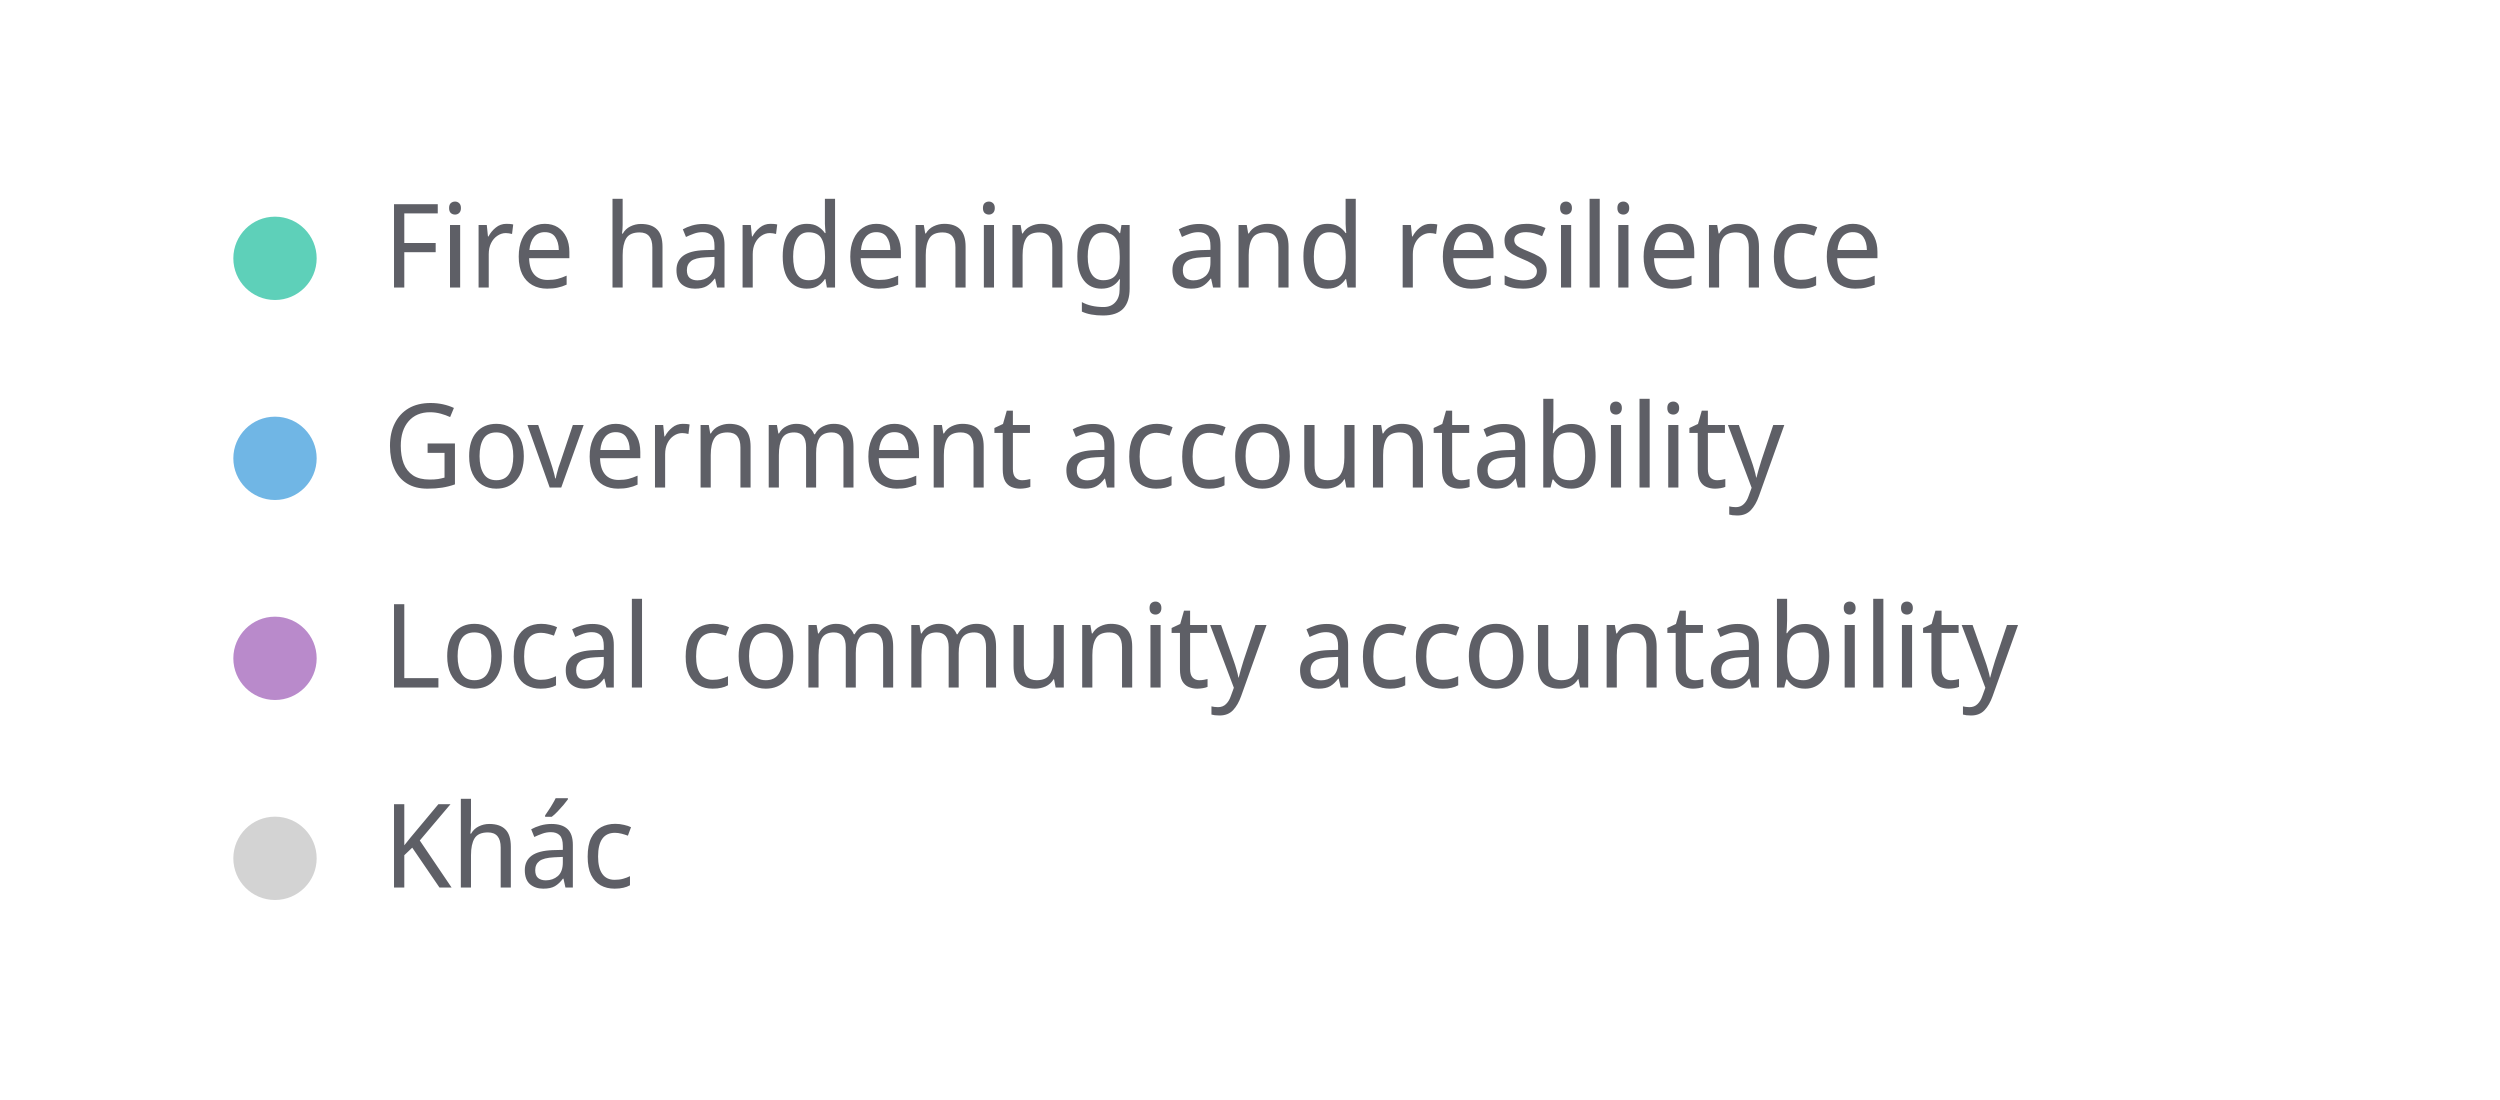
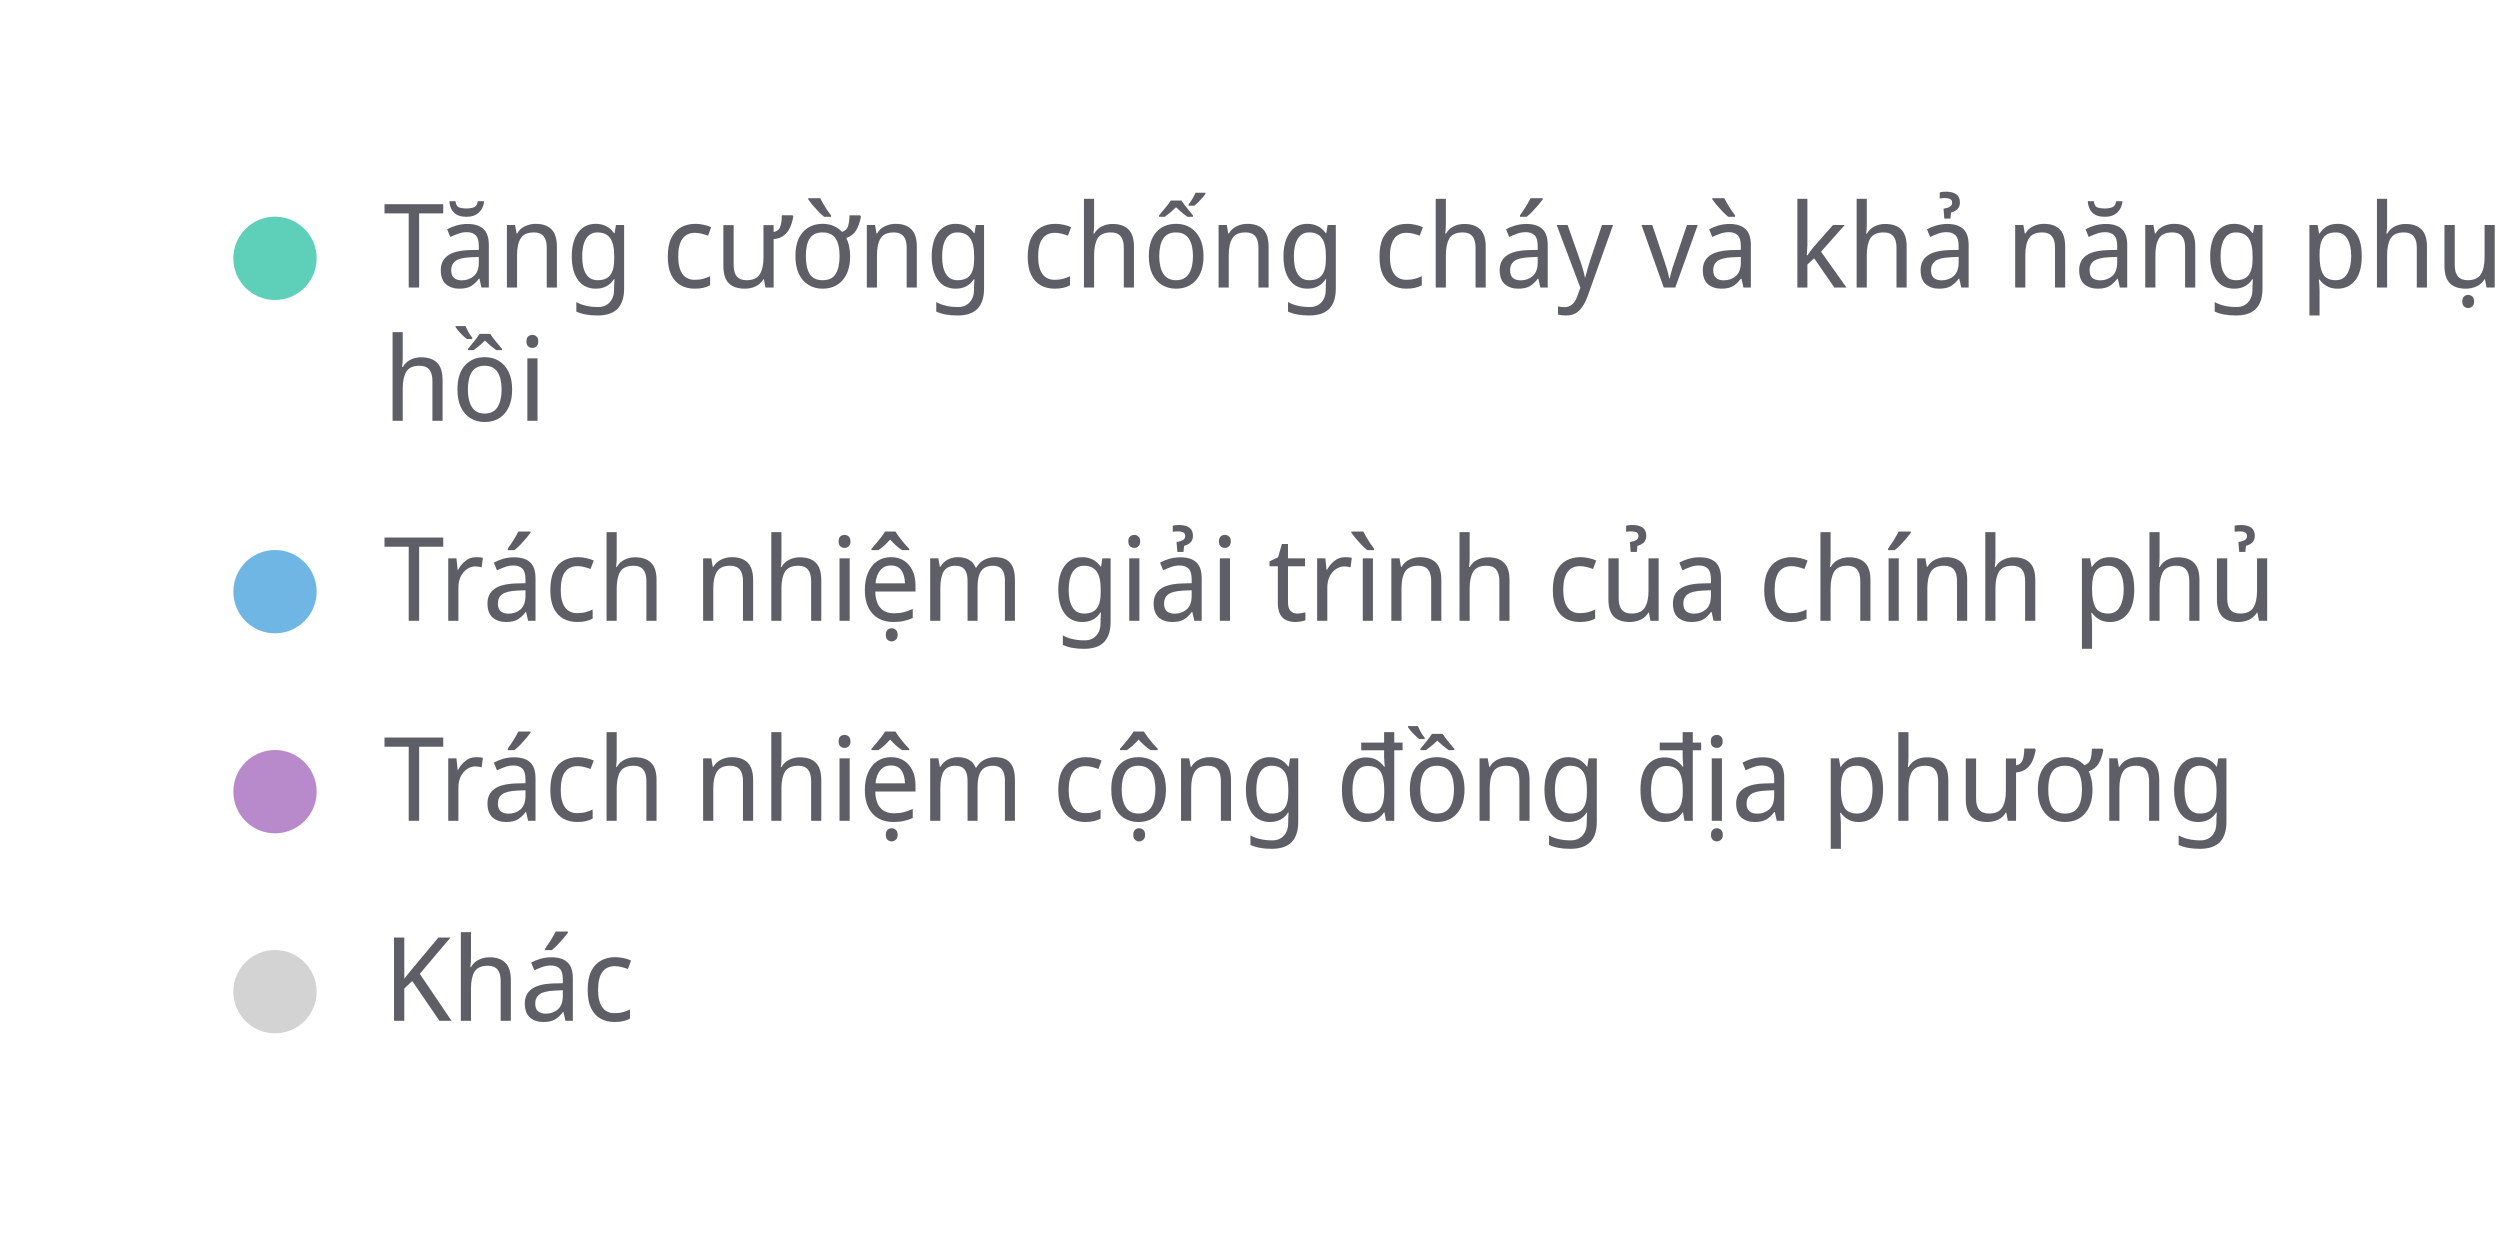
- <svg xmlns="http://www.w3.org/2000/svg" width="300" height="132" viewBox="0 0 300 132" preserveAspectRatio="xMidYMid meet">
+ <svg xmlns="http://www.w3.org/2000/svg" width="300" height="148" viewBox="0 0 300 148" preserveAspectRatio="xMidYMid meet">
  <circle cx="33" cy="31" r="5" fill="#5ed0b9" fill-opacity="1.0" stroke="none" stroke-width="0.5" />
-   <text fill="#5e5f66" x="46" y="34.5" font-family="Noto Sans Display" font-size="14">Fire hardening and resilience</text>
-   <circle cx="33" cy="55" r="5" fill="#70b6e5" fill-opacity="1.0" stroke="none" stroke-width="0.5" />
-   <text fill="#5e5f66" x="46" y="58.5" font-family="Noto Sans Display" font-size="14">Government accountability</text>
-   <circle cx="33" cy="79" r="5" fill="#b98acb" fill-opacity="1.0" stroke="none" stroke-width="0.5" />
-   <text fill="#5e5f66" x="46" y="82.5" font-family="Noto Sans Display" font-size="14">Local community accountability</text>
-   <circle cx="33" cy="103" r="5" fill="lightgray" fill-opacity="1.0" stroke="none" stroke-width="0.5" />
-   <text fill="#5e5f66" x="46" y="106.5" font-family="Noto Sans Display" font-size="14">Khác</text>
+   <text fill="#5e5f66" x="46" y="34.5" font-family="Noto Sans Display" font-size="14">Tăng cường chống cháy và khả năng phục </text>
+   <text fill="#5e5f66" x="46" y="50.5" font-family="Noto Sans Display" font-size="14">hồi</text>
+   <circle cx="33" cy="71" r="5" fill="#70b6e5" fill-opacity="1.0" stroke="none" stroke-width="0.5" />
+   <text fill="#5e5f66" x="46" y="74.5" font-family="Noto Sans Display" font-size="14">Trách nhiệm giải trình của chính phủ</text>
+   <circle cx="33" cy="95" r="5" fill="#b98acb" fill-opacity="1.0" stroke="none" stroke-width="0.5" />
+   <text fill="#5e5f66" x="46" y="98.5" font-family="Noto Sans Display" font-size="14">Trách nhiệm cộng đồng địa phương</text>
+   <circle cx="33" cy="119" r="5" fill="lightgray" fill-opacity="1.0" stroke="none" stroke-width="0.5" />
+   <text fill="#5e5f66" x="46" y="122.5" font-family="Noto Sans Display" font-size="14">Khác</text>
</svg>
